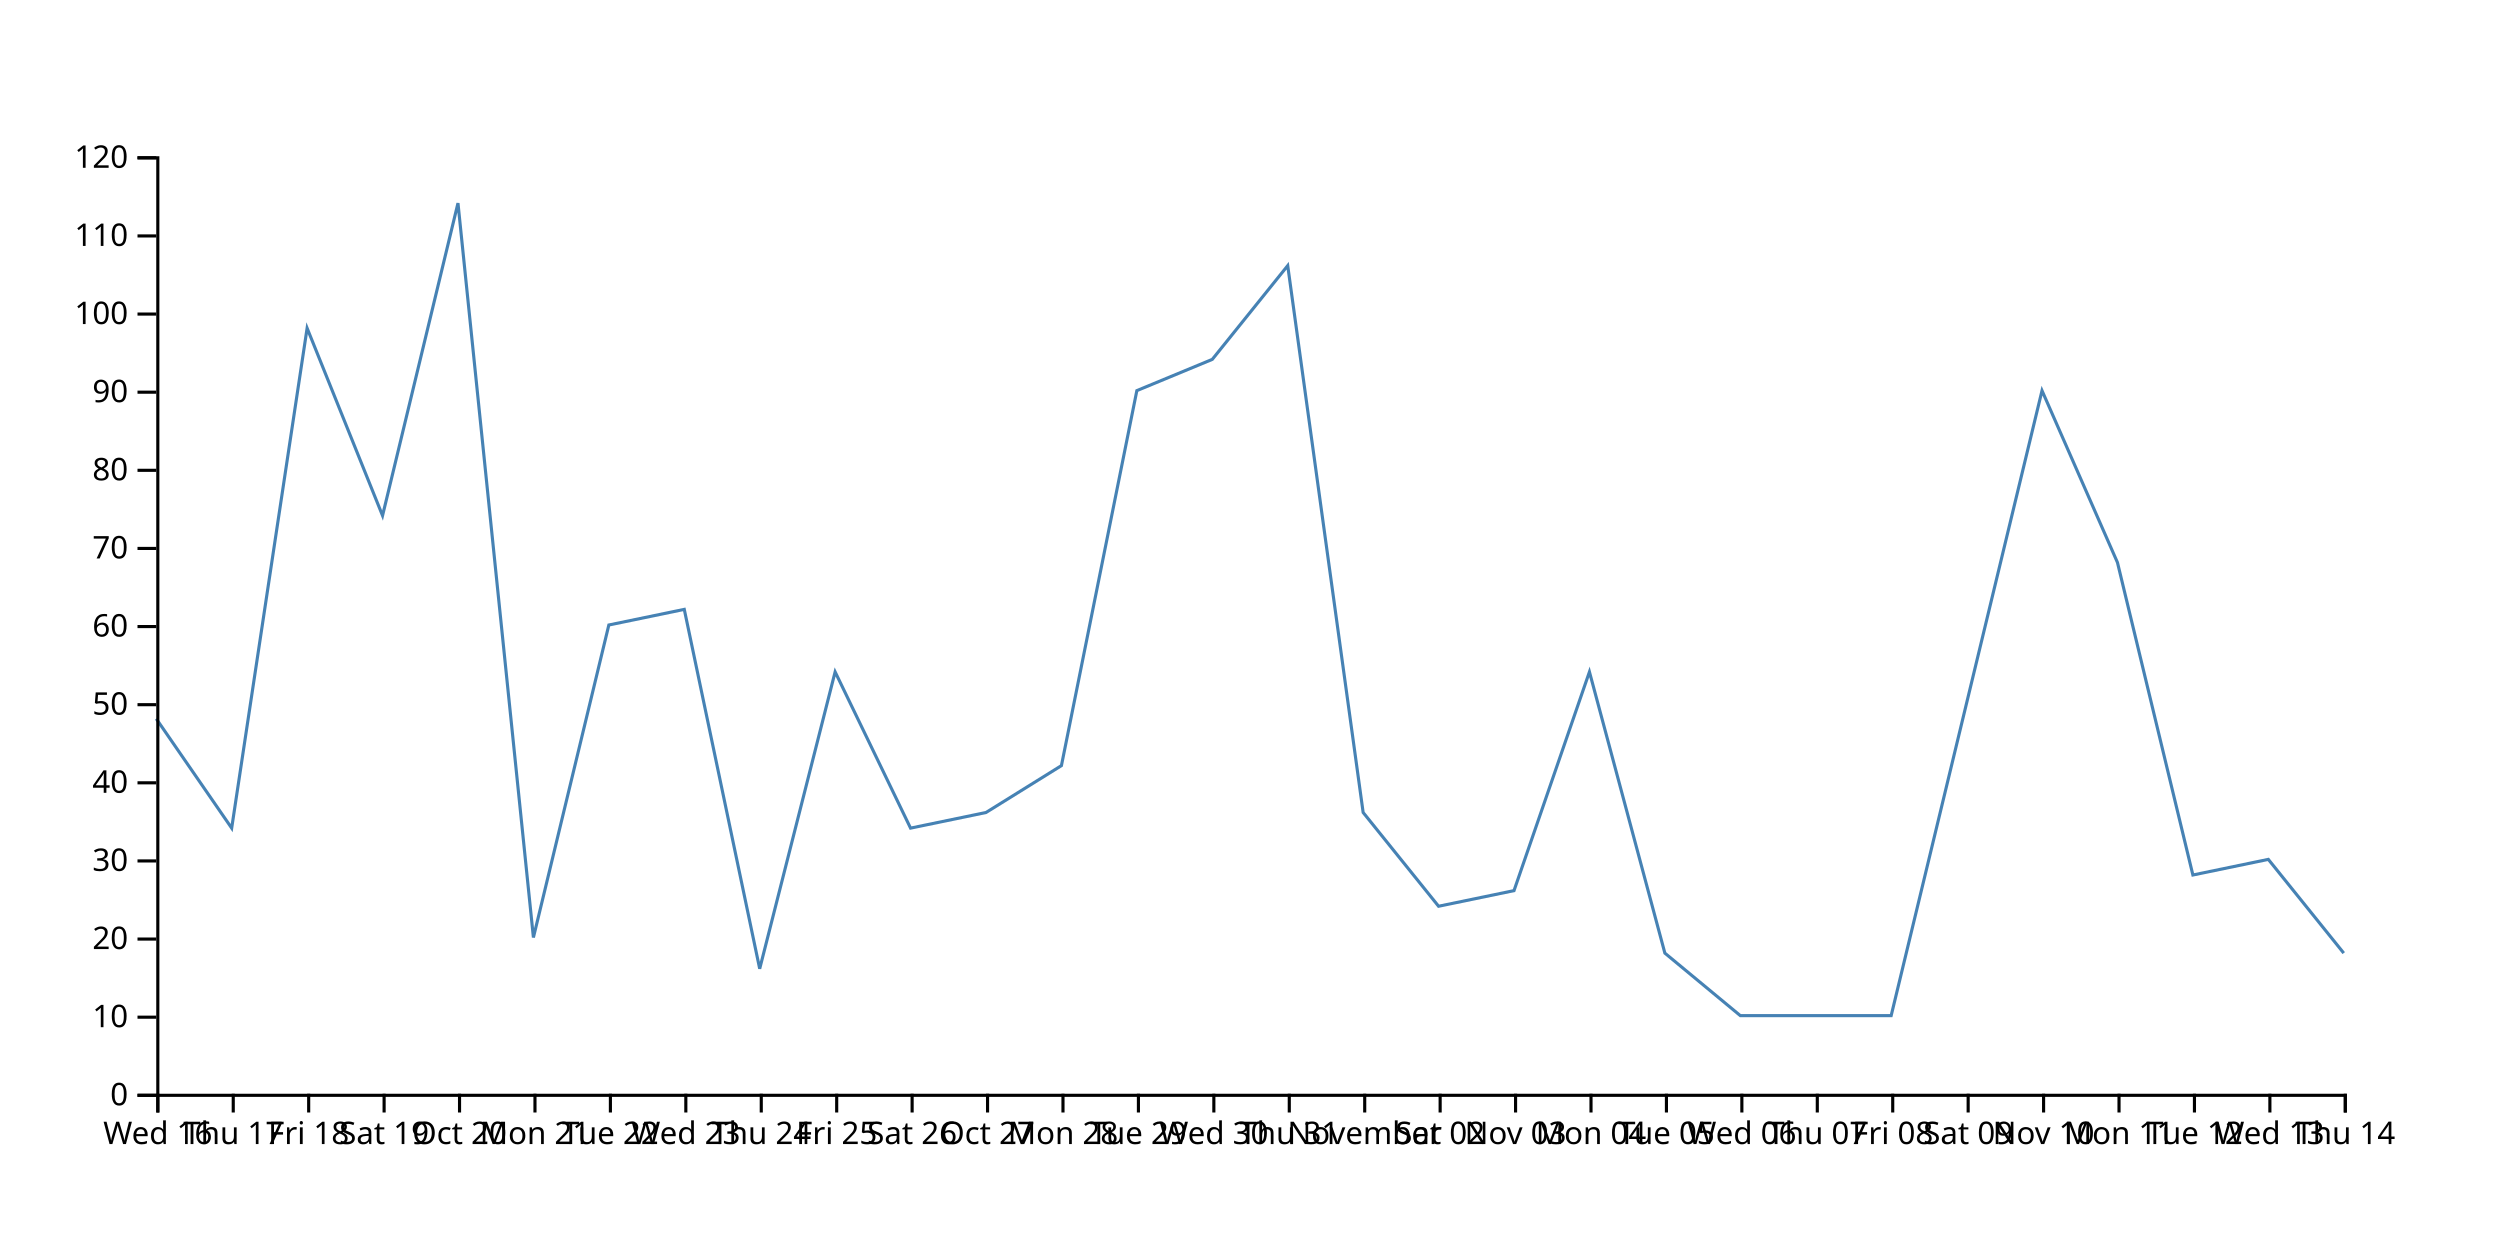
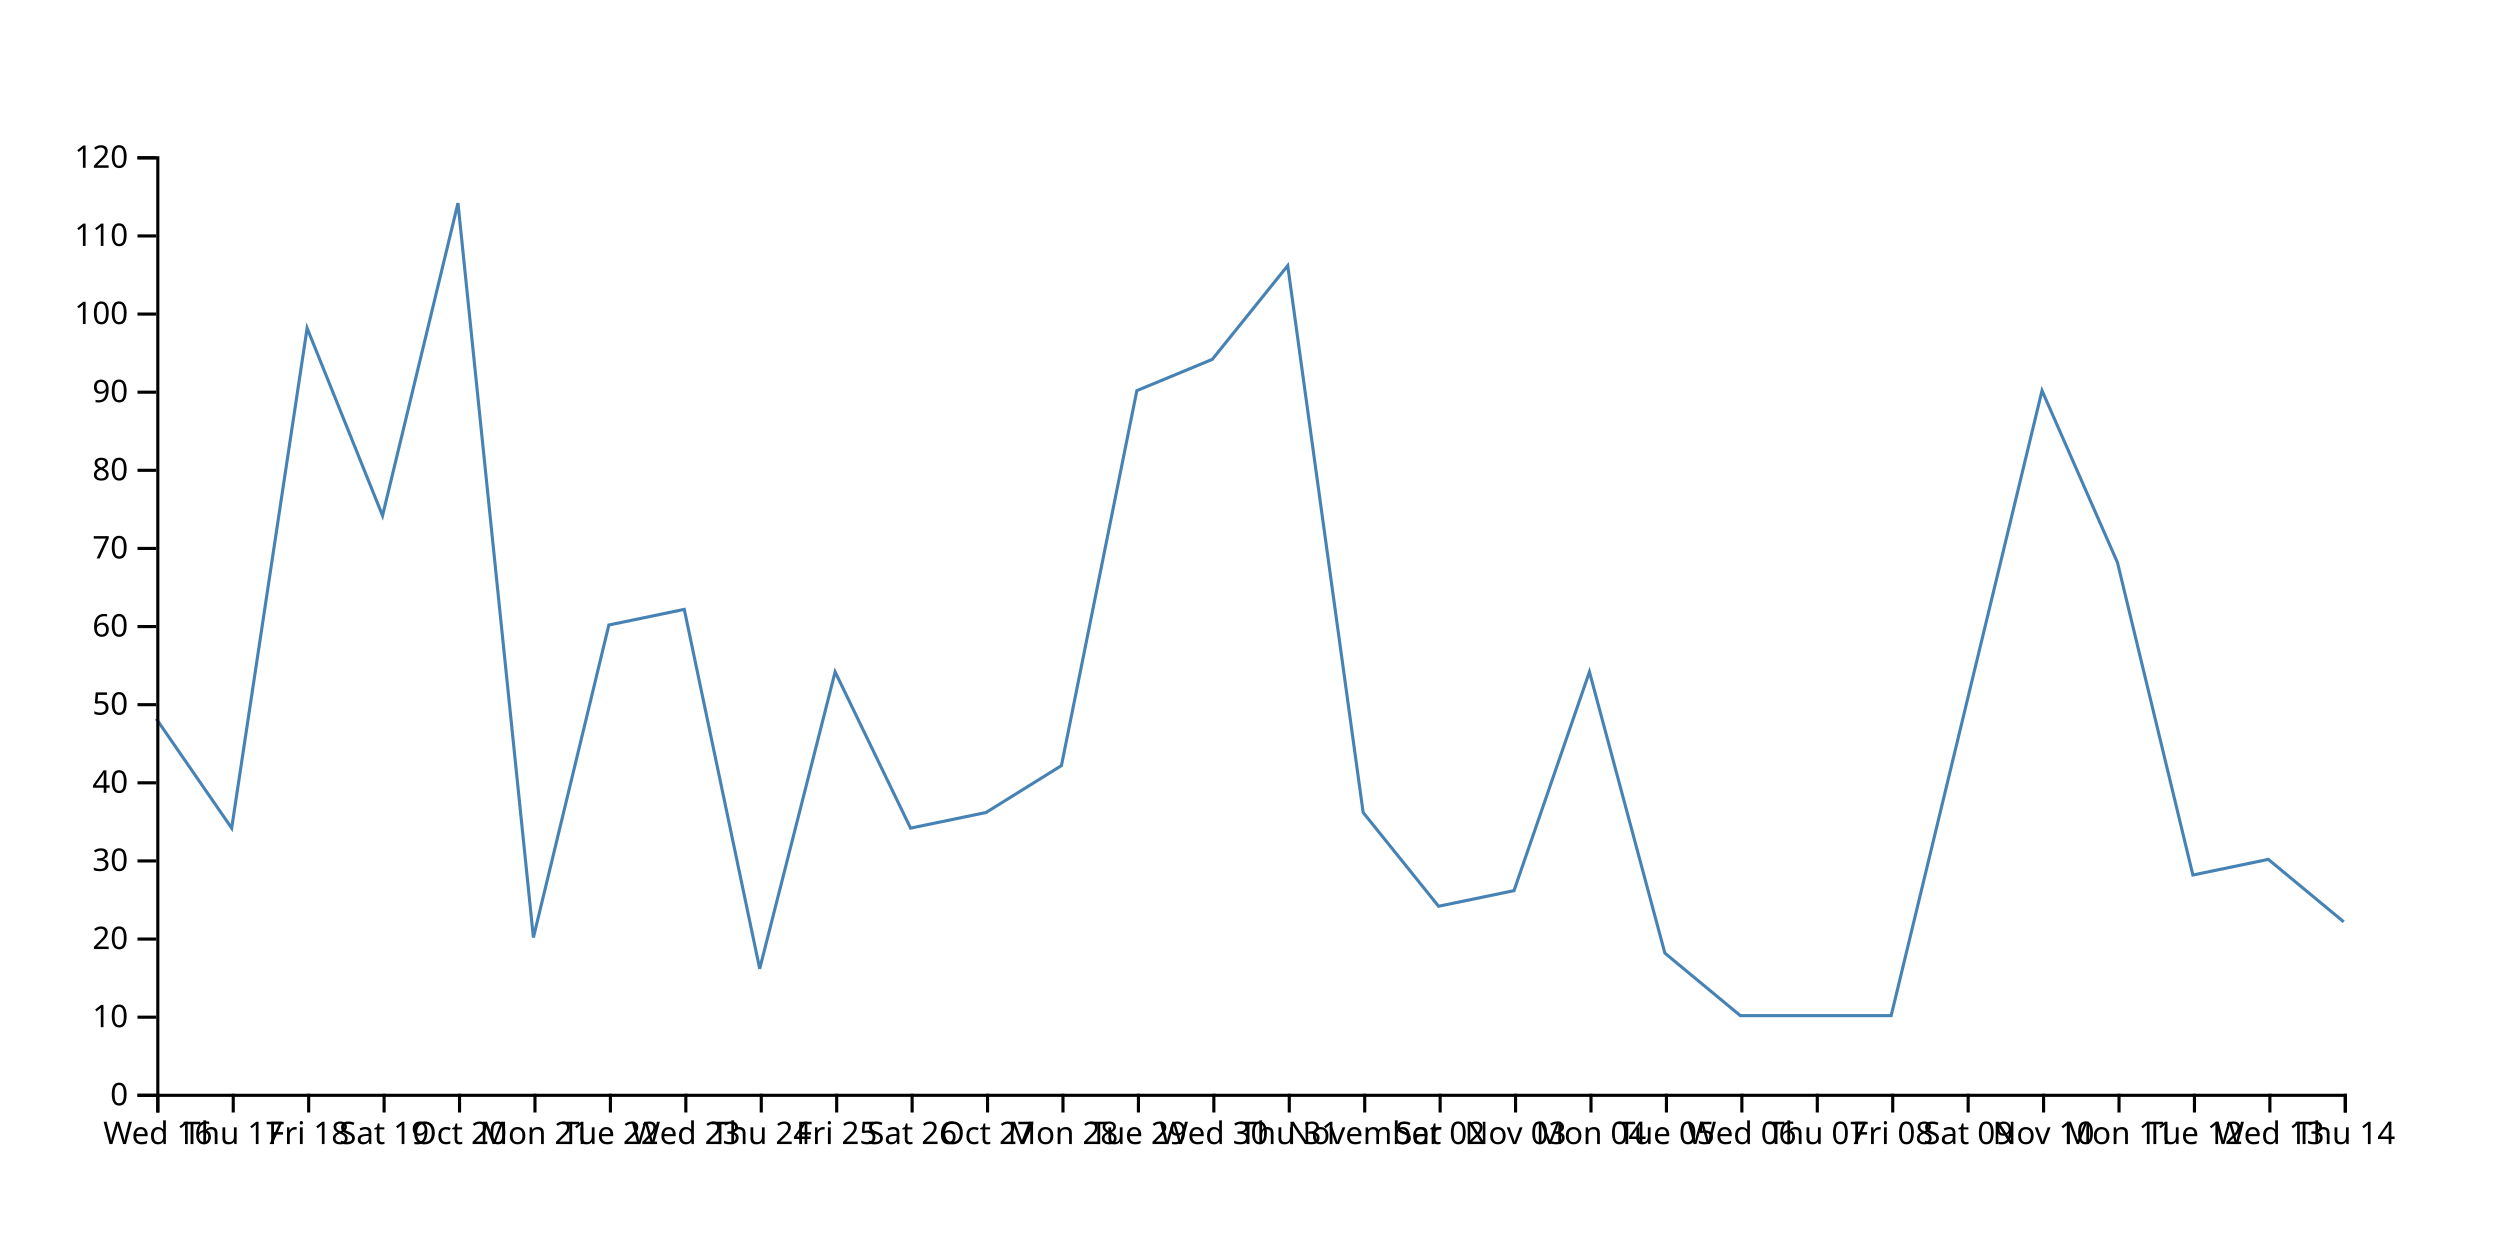
<svg xmlns="http://www.w3.org/2000/svg" width="800" height="400">
-   <path d="M750,305L725.862,275L701.724,280L677.586,180L653.448,125L629.31,225L605.172,325L581.034,325L556.897,325L532.759,305L508.621,215L484.483,285L460.345,290L436.207,260L412.069,85L387.931,115L363.793,125L339.655,245L315.517,260L291.379,265L267.241,215L243.103,310L218.966,195L194.828,200L170.69,300L146.552,65L122.414,165L98.276,105L74.138,265L50,230" fill="none" stroke="steelblue" />
+   <path d="M750,295L725.862,275L701.724,280L677.586,180L653.448,125L629.31,225L605.172,325L581.034,325L556.897,325L532.759,305L508.621,215L484.483,285L460.345,290L436.207,260L412.069,85L387.931,115L363.793,125L339.655,245L315.517,260L291.379,265L267.241,215L243.103,310L218.966,195L194.828,200L170.69,300L146.552,65L122.414,165L98.276,105L74.138,265L50,230" fill="none" stroke="steelblue" />
  <g transform="translate(0,350)" fill="none" font-size="10" font-family="sans-serif" text-anchor="middle">
    <path class="domain" stroke="currentColor" d="M50.5,6V0.5H750.5V6" />
    <g class="tick" opacity="1" transform="translate(50.5,0)">
      <line stroke="currentColor" y2="6" />
      <text fill="currentColor" y="9" dy="0.71em">Wed 16</text>
    </g>
    <g class="tick" opacity="1" transform="translate(74.63793,0)">
      <line stroke="currentColor" y2="6" />
      <text fill="currentColor" y="9" dy="0.71em">Thu 17</text>
    </g>
    <g class="tick" opacity="1" transform="translate(98.77586,0)">
      <line stroke="currentColor" y2="6" />
      <text fill="currentColor" y="9" dy="0.71em">Fri 18</text>
    </g>
    <g class="tick" opacity="1" transform="translate(122.9138,0)">
      <line stroke="currentColor" y2="6" />
      <text fill="currentColor" y="9" dy="0.71em">Sat 19</text>
    </g>
    <g class="tick" opacity="1" transform="translate(147.0517,0)">
      <line stroke="currentColor" y2="6" />
      <text fill="currentColor" y="9" dy="0.71em">Oct 20</text>
    </g>
    <g class="tick" opacity="1" transform="translate(171.1897,0)">
      <line stroke="currentColor" y2="6" />
      <text fill="currentColor" y="9" dy="0.71em">Mon 21</text>
    </g>
    <g class="tick" opacity="1" transform="translate(195.3276,0)">
      <line stroke="currentColor" y2="6" />
      <text fill="currentColor" y="9" dy="0.71em">Tue 22</text>
    </g>
    <g class="tick" opacity="1" transform="translate(219.4655,0)">
      <line stroke="currentColor" y2="6" />
      <text fill="currentColor" y="9" dy="0.71em">Wed 23</text>
    </g>
    <g class="tick" opacity="1" transform="translate(243.6034,0)">
      <line stroke="currentColor" y2="6" />
      <text fill="currentColor" y="9" dy="0.71em">Thu 24</text>
    </g>
    <g class="tick" opacity="1" transform="translate(267.7414,0)">
      <line stroke="currentColor" y2="6" />
      <text fill="currentColor" y="9" dy="0.71em">Fri 25</text>
    </g>
    <g class="tick" opacity="1" transform="translate(291.8793,0)">
      <line stroke="currentColor" y2="6" />
      <text fill="currentColor" y="9" dy="0.71em">Sat 26</text>
    </g>
    <g class="tick" opacity="1" transform="translate(316.0172,0)">
      <line stroke="currentColor" y2="6" />
      <text fill="currentColor" y="9" dy="0.71em">Oct 27</text>
    </g>
    <g class="tick" opacity="1" transform="translate(340.1552,0)">
      <line stroke="currentColor" y2="6" />
      <text fill="currentColor" y="9" dy="0.71em">Mon 28</text>
    </g>
    <g class="tick" opacity="1" transform="translate(364.2931,0)">
      <line stroke="currentColor" y2="6" />
      <text fill="currentColor" y="9" dy="0.71em">Tue 29</text>
    </g>
    <g class="tick" opacity="1" transform="translate(388.431,0)">
      <line stroke="currentColor" y2="6" />
      <text fill="currentColor" y="9" dy="0.71em">Wed 30</text>
    </g>
    <g class="tick" opacity="1" transform="translate(412.569,0)">
      <line stroke="currentColor" y2="6" />
      <text fill="currentColor" y="9" dy="0.71em">Thu 31</text>
    </g>
    <g class="tick" opacity="1" transform="translate(436.7069,0)">
      <line stroke="currentColor" y2="6" />
      <text fill="currentColor" y="9" dy="0.71em">November</text>
    </g>
    <g class="tick" opacity="1" transform="translate(460.8448,0)">
      <line stroke="currentColor" y2="6" />
      <text fill="currentColor" y="9" dy="0.71em">Sat 02</text>
    </g>
    <g class="tick" opacity="1" transform="translate(484.9828,0)">
      <line stroke="currentColor" y2="6" />
      <text fill="currentColor" y="9" dy="0.71em">Nov 03</text>
    </g>
    <g class="tick" opacity="1" transform="translate(509.1207,0)">
      <line stroke="currentColor" y2="6" />
      <text fill="currentColor" y="9" dy="0.71em">Mon 04</text>
    </g>
    <g class="tick" opacity="1" transform="translate(533.2586,0)">
      <line stroke="currentColor" y2="6" />
      <text fill="currentColor" y="9" dy="0.71em">Tue 05</text>
    </g>
    <g class="tick" opacity="1" transform="translate(557.3966,0)">
      <line stroke="currentColor" y2="6" />
      <text fill="currentColor" y="9" dy="0.71em">Wed 06</text>
    </g>
    <g class="tick" opacity="1" transform="translate(581.5345,0)">
      <line stroke="currentColor" y2="6" />
      <text fill="currentColor" y="9" dy="0.71em">Thu 07</text>
    </g>
    <g class="tick" opacity="1" transform="translate(605.6724,0)">
      <line stroke="currentColor" y2="6" />
      <text fill="currentColor" y="9" dy="0.71em">Fri 08</text>
    </g>
    <g class="tick" opacity="1" transform="translate(629.8103,0)">
      <line stroke="currentColor" y2="6" />
      <text fill="currentColor" y="9" dy="0.71em">Sat 09</text>
    </g>
    <g class="tick" opacity="1" transform="translate(653.9483,0)">
      <line stroke="currentColor" y2="6" />
      <text fill="currentColor" y="9" dy="0.71em">Nov 10</text>
    </g>
    <g class="tick" opacity="1" transform="translate(678.0862,0)">
      <line stroke="currentColor" y2="6" />
      <text fill="currentColor" y="9" dy="0.71em">Mon 11</text>
    </g>
    <g class="tick" opacity="1" transform="translate(702.2241,0)">
      <line stroke="currentColor" y2="6" />
      <text fill="currentColor" y="9" dy="0.71em">Tue 12</text>
    </g>
    <g class="tick" opacity="1" transform="translate(726.3621,0)">
      <line stroke="currentColor" y2="6" />
      <text fill="currentColor" y="9" dy="0.71em">Wed 13</text>
    </g>
    <g class="tick" opacity="1" transform="translate(750.5,0)">
      <line stroke="currentColor" y2="6" />
      <text fill="currentColor" y="9" dy="0.71em">Thu 14</text>
    </g>
  </g>
  <g transform="translate(50,0)" fill="none" font-size="10" font-family="sans-serif" text-anchor="end">
    <path class="domain" stroke="currentColor" d="M-6,350.5H0.5V50.5H-6" />
    <g class="tick" opacity="1" transform="translate(0,350.5)">
      <line stroke="currentColor" x2="-6" />
      <text fill="currentColor" x="-9" dy="0.32em">0</text>
    </g>
    <g class="tick" opacity="1" transform="translate(0,325.5)">
      <line stroke="currentColor" x2="-6" />
      <text fill="currentColor" x="-9" dy="0.32em">10</text>
    </g>
    <g class="tick" opacity="1" transform="translate(0,300.5)">
      <line stroke="currentColor" x2="-6" />
      <text fill="currentColor" x="-9" dy="0.32em">20</text>
    </g>
    <g class="tick" opacity="1" transform="translate(0,275.5)">
      <line stroke="currentColor" x2="-6" />
      <text fill="currentColor" x="-9" dy="0.32em">30</text>
    </g>
    <g class="tick" opacity="1" transform="translate(0,250.5)">
      <line stroke="currentColor" x2="-6" />
      <text fill="currentColor" x="-9" dy="0.32em">40</text>
    </g>
    <g class="tick" opacity="1" transform="translate(0,225.5)">
      <line stroke="currentColor" x2="-6" />
      <text fill="currentColor" x="-9" dy="0.32em">50</text>
    </g>
    <g class="tick" opacity="1" transform="translate(0,200.5)">
      <line stroke="currentColor" x2="-6" />
      <text fill="currentColor" x="-9" dy="0.32em">60</text>
    </g>
    <g class="tick" opacity="1" transform="translate(0,175.5)">
      <line stroke="currentColor" x2="-6" />
      <text fill="currentColor" x="-9" dy="0.32em">70</text>
    </g>
    <g class="tick" opacity="1" transform="translate(0,150.5)">
      <line stroke="currentColor" x2="-6" />
      <text fill="currentColor" x="-9" dy="0.32em">80</text>
    </g>
    <g class="tick" opacity="1" transform="translate(0,125.5)">
      <line stroke="currentColor" x2="-6" />
      <text fill="currentColor" x="-9" dy="0.32em">90</text>
    </g>
    <g class="tick" opacity="1" transform="translate(0,100.5)">
      <line stroke="currentColor" x2="-6" />
      <text fill="currentColor" x="-9" dy="0.32em">100</text>
    </g>
    <g class="tick" opacity="1" transform="translate(0,75.5)">
      <line stroke="currentColor" x2="-6" />
      <text fill="currentColor" x="-9" dy="0.32em">110</text>
    </g>
    <g class="tick" opacity="1" transform="translate(0,50.5)">
      <line stroke="currentColor" x2="-6" />
      <text fill="currentColor" x="-9" dy="0.32em">120</text>
    </g>
  </g>
</svg>
